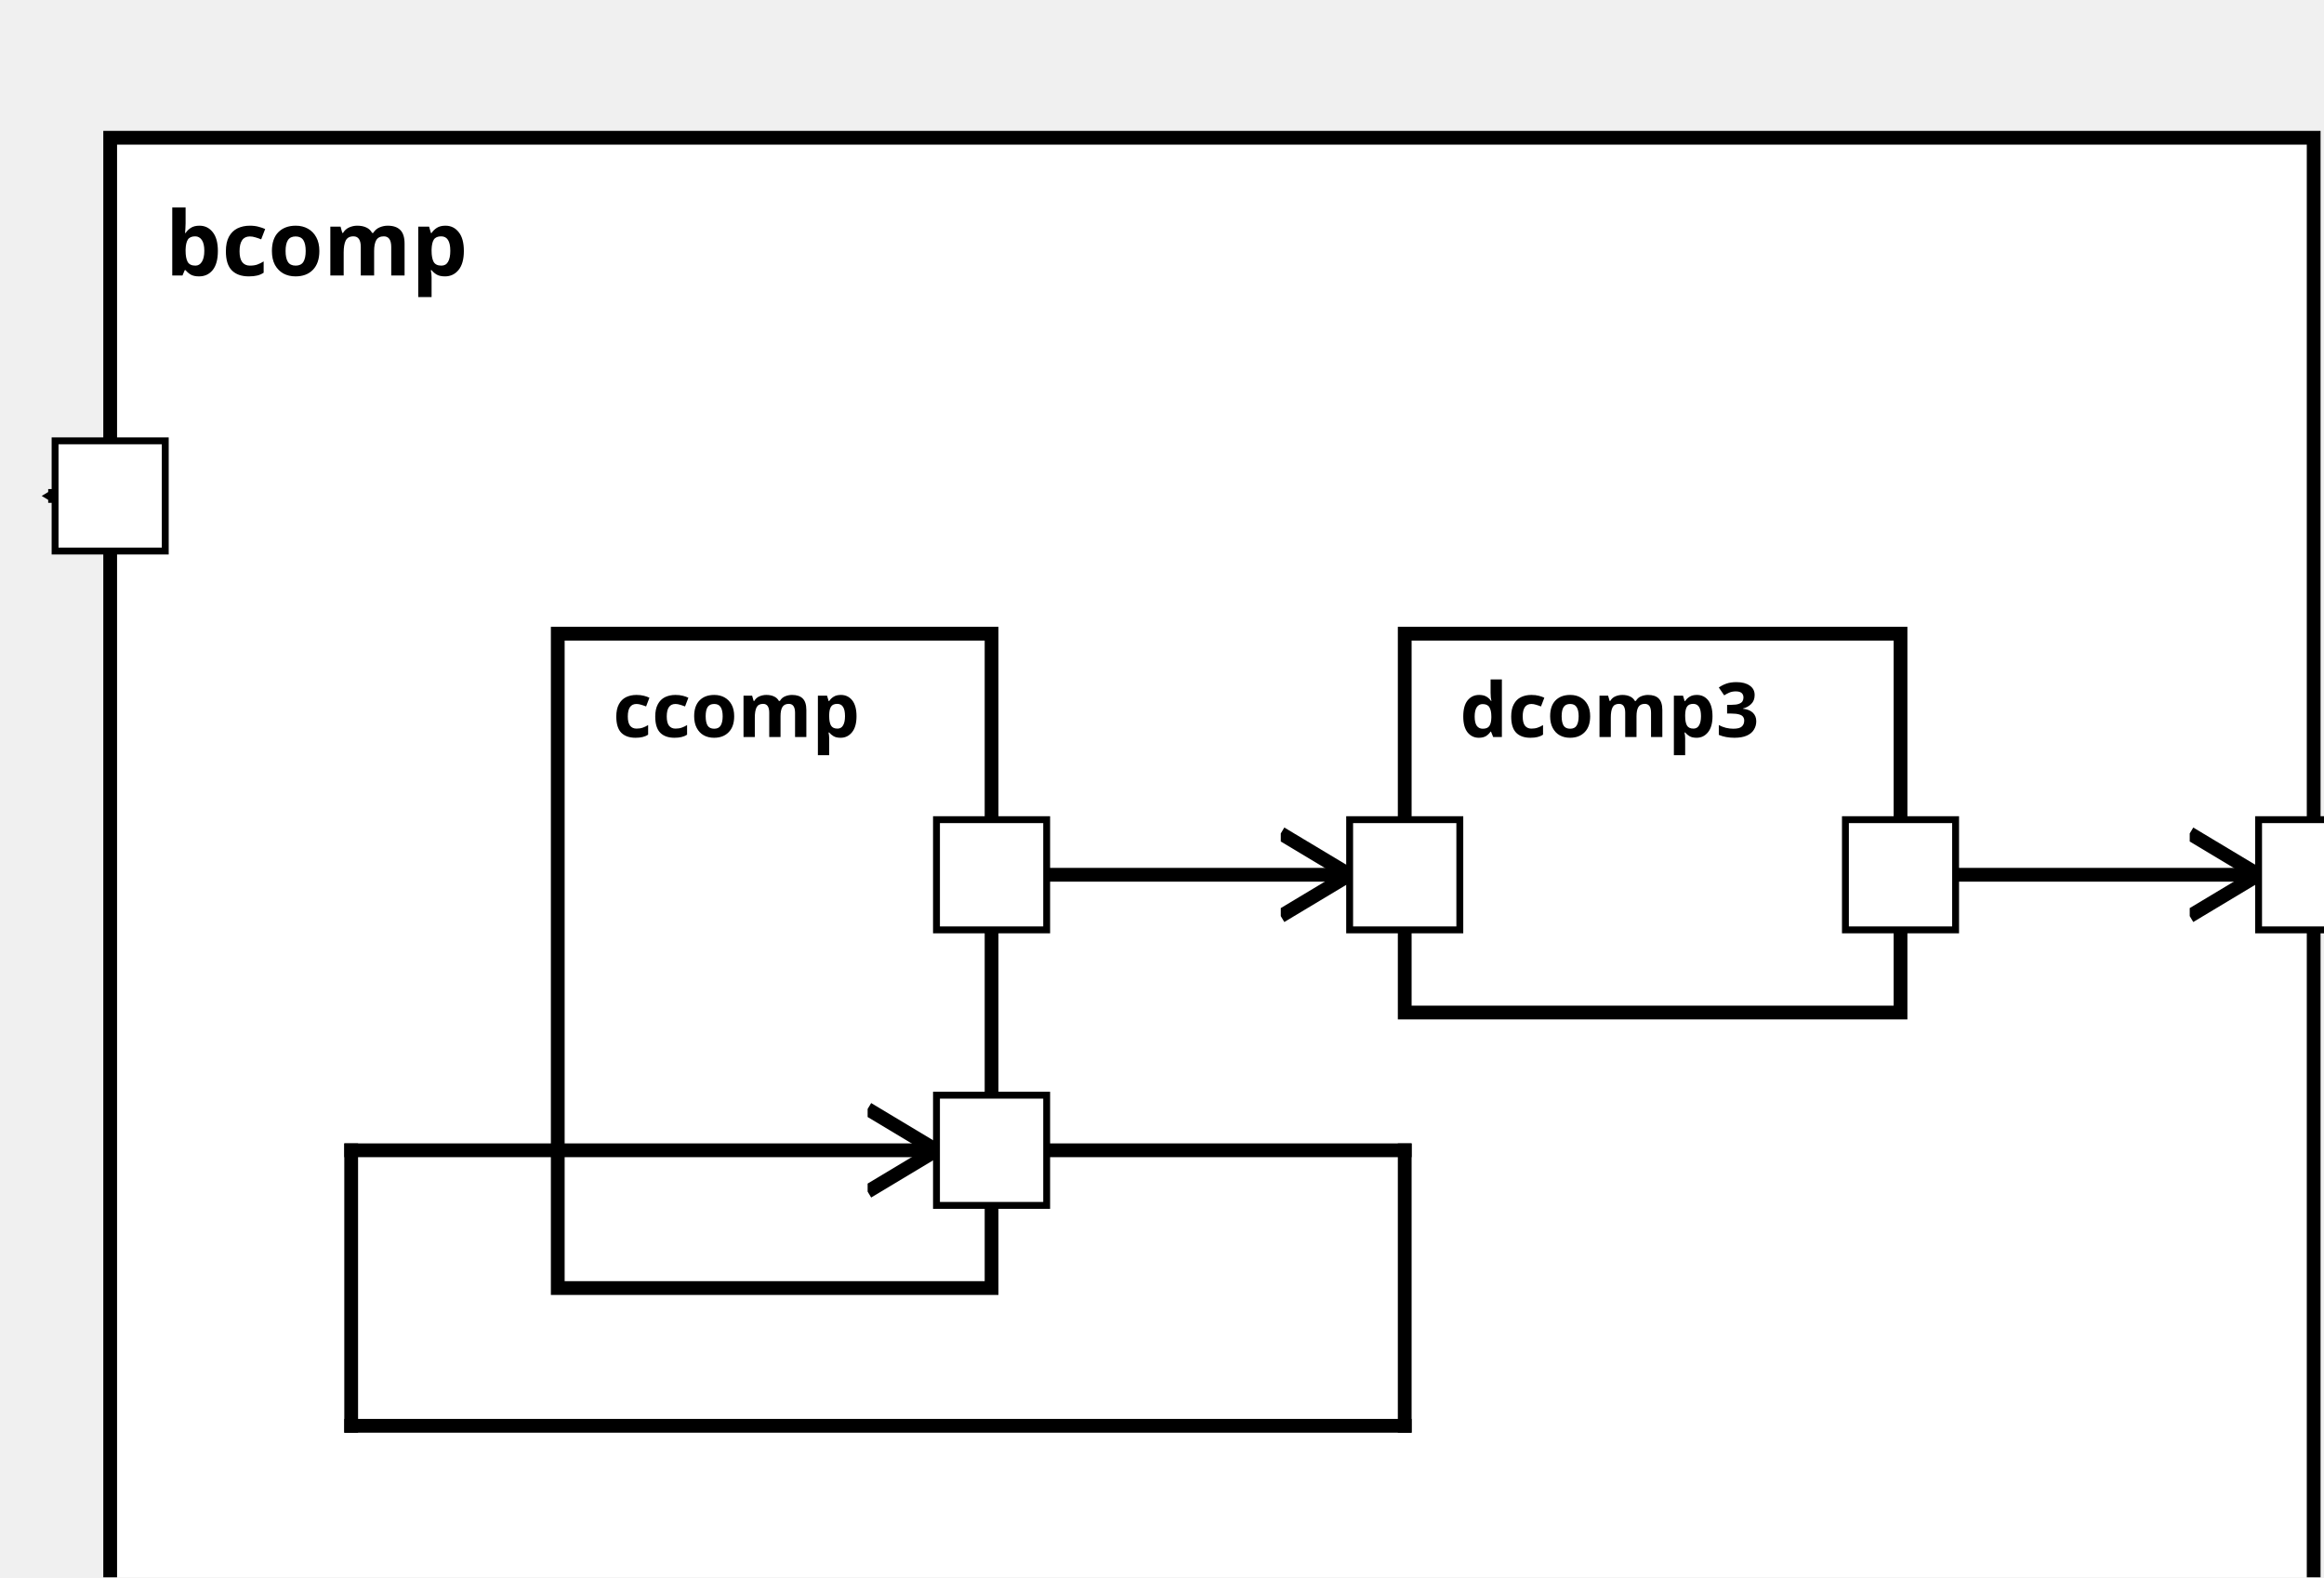
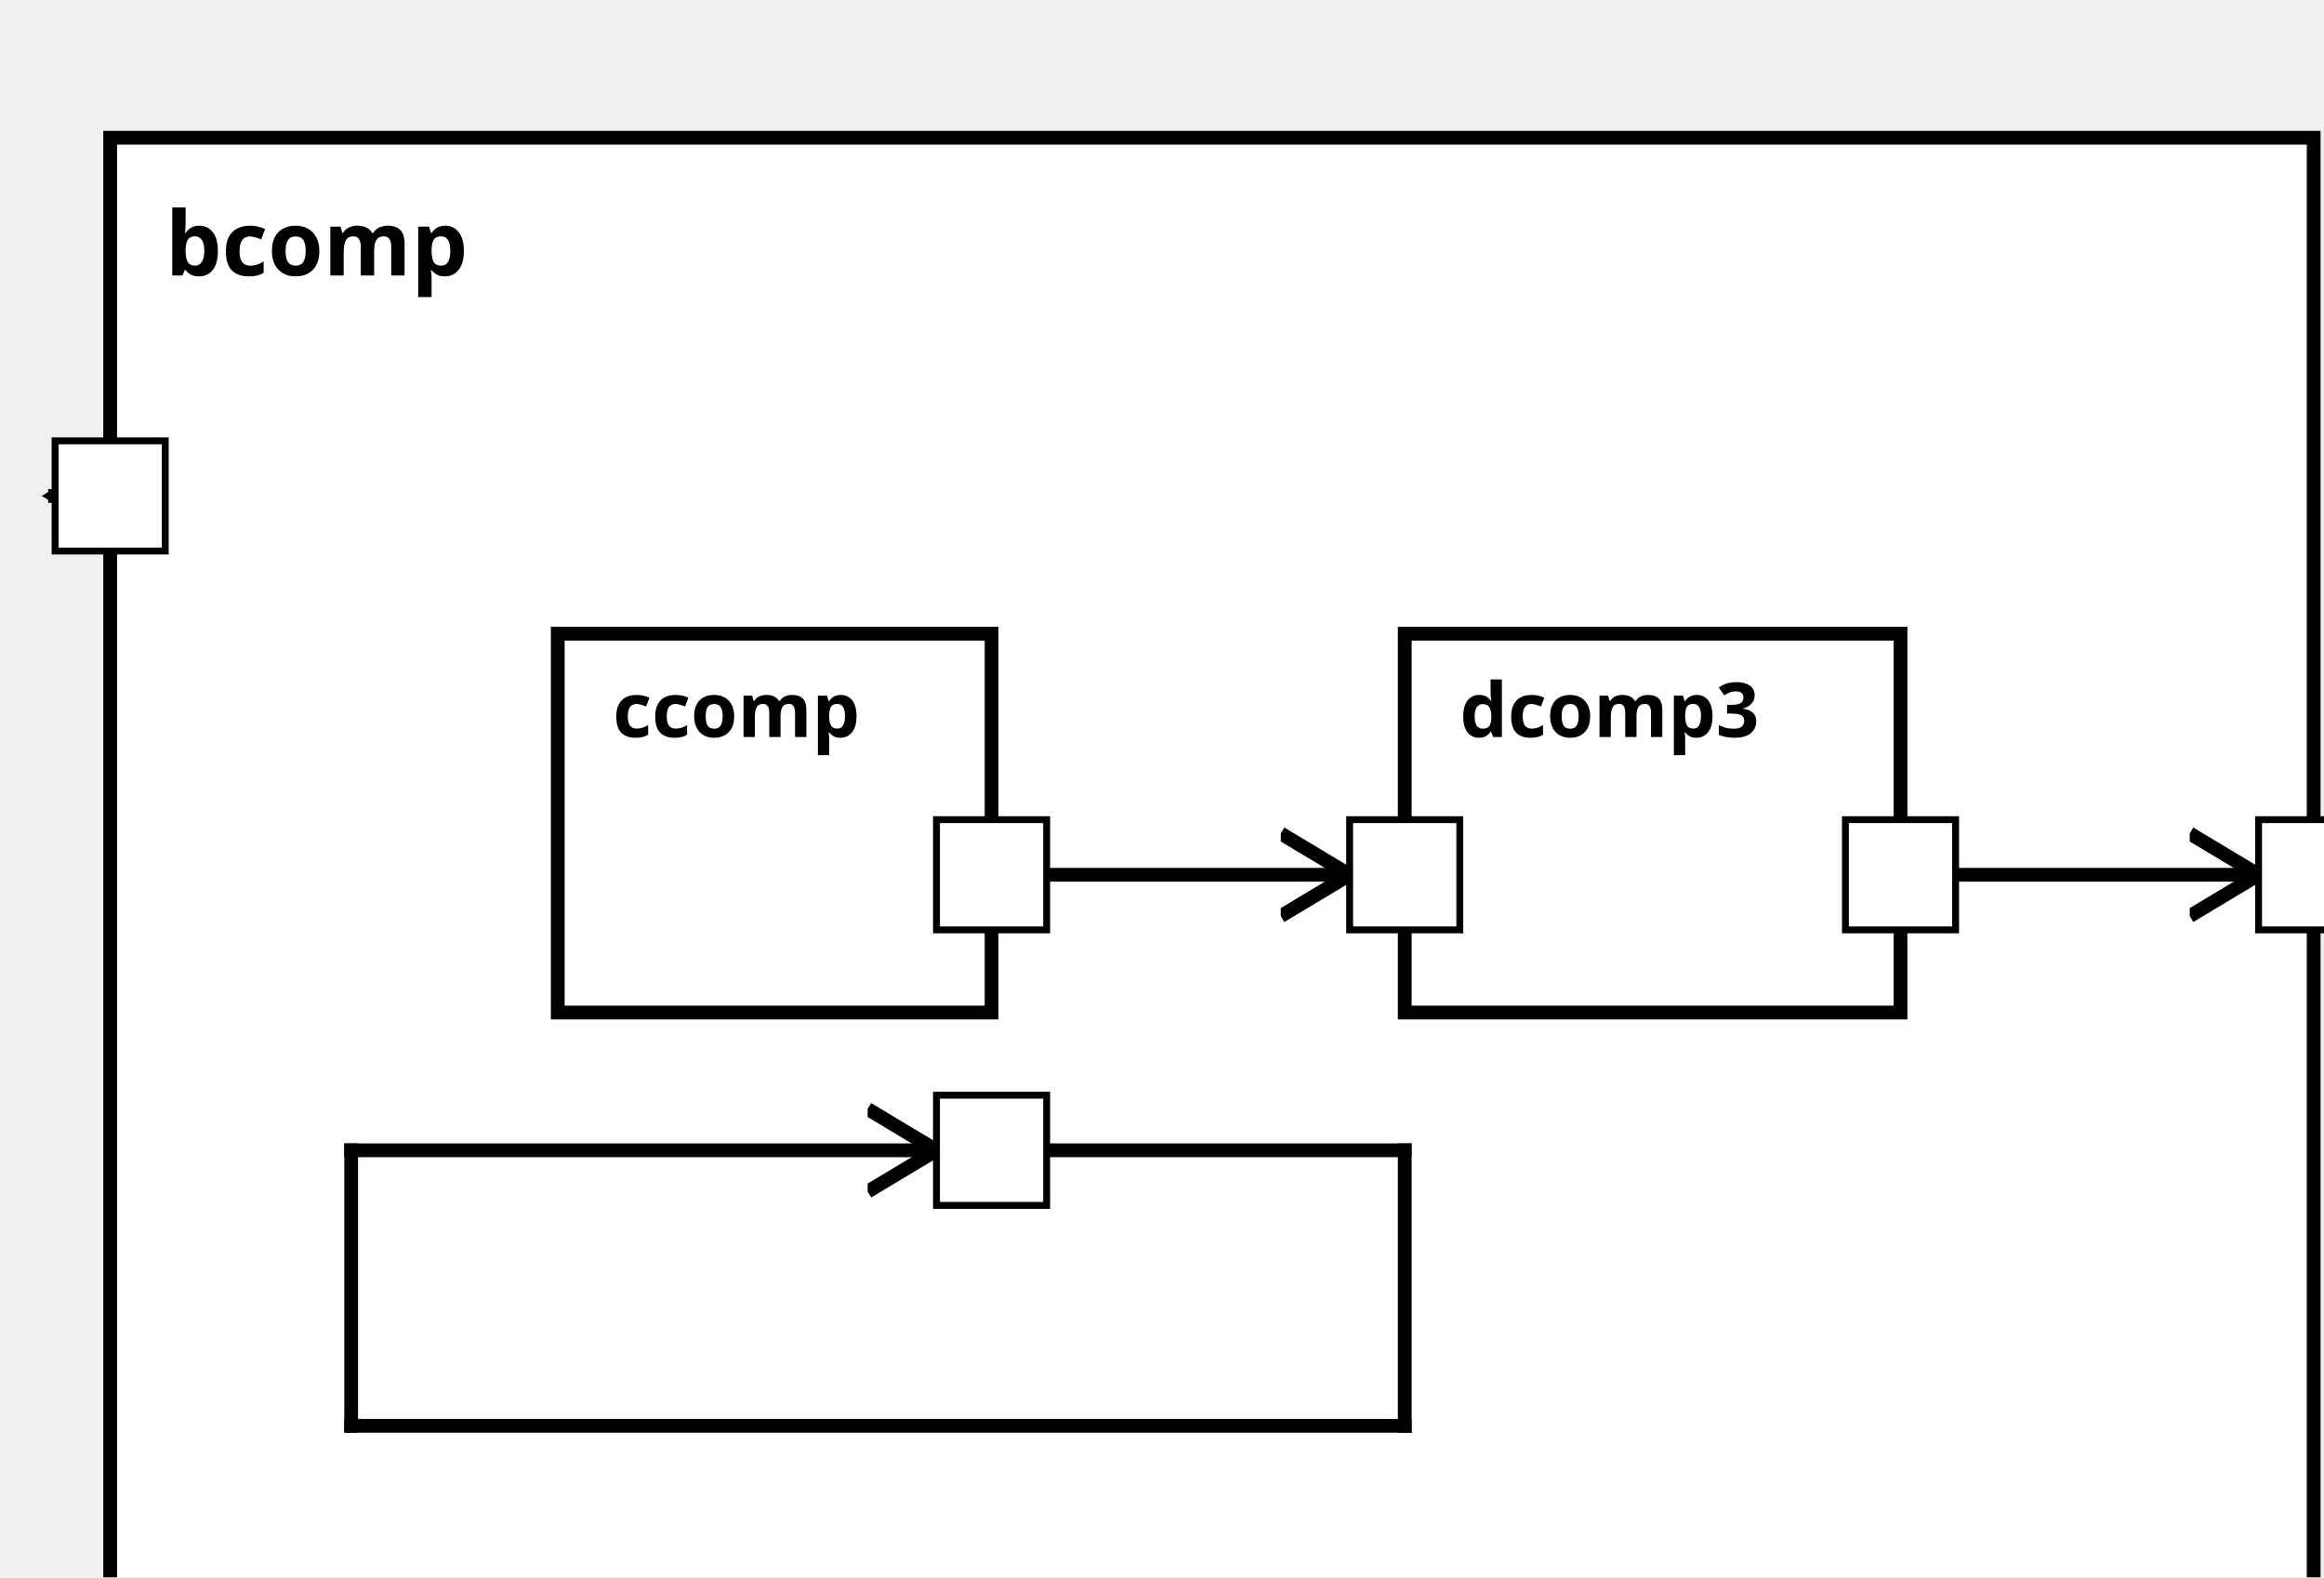
<svg xmlns="http://www.w3.org/2000/svg" xmlns:xlink="http://www.w3.org/1999/xlink" width="100%" height="100%" version="1.1">
  <svg version="1.1">
    <g transform="translate(16 20)">
-       <rect id="93" width="320" height="227" style="fill:white;stroke:black;stroke-width:2;fill-opacity:1.0;stroke-opacity:1.0" />
+       <rect id="90" width="320" height="227" style="fill:white;stroke:black;stroke-width:2;fill-opacity:1.0;stroke-opacity:1.0" />
      <text x="8" y="20" style="font-weight: bold" font-family="Verdana" font-size="13" fill="black">
            bcomp
    </text>
    </g>
  </svg>
  <g transform="translate(81 92)">
-     <rect data-name="exampleBA.aComp.bcomp.ccomp" id="94" width="63" height="95" style="fill:white;stroke:black;stroke-width:2;fill-opacity:1.0;stroke-opacity:1.0" />
+     <rect data-name="exampleBA.aComp.bcomp.ccomp" id="91" width="63" height="55" style="fill:white;stroke:black;stroke-width:2;fill-opacity:1.0;stroke-opacity:1.0" />
    <text x="8" y="15" alignment-baseline="middle" style="font-weight: bold" font-family="Verdana" font-size="11" fill="black">
    ccomp
    </text>
  </g>
  <g transform="translate(204 92)">
-     <rect data-name="exampleBA.aComp.bcomp.dcomp3" id="95" width="72" height="55" style="fill:white;stroke:black;stroke-width:2;fill-opacity:1.0;stroke-opacity:1.0" />
+     <rect data-name="exampleBA.aComp.bcomp.dcomp3" id="92" width="72" height="55" style="fill:white;stroke:black;stroke-width:2;fill-opacity:1.0;stroke-opacity:1.0" />
    <text x="8" y="15" alignment-baseline="middle" style="font-weight: bold" font-family="Verdana" font-size="11" fill="black">
    dcomp3
    </text>
  </g>
  <defs>
    <marker id="0,0,0" markerWidth="13" markerHeight="13" refX="5" refY="5" orient="auto">
      <polyline points="0,2 5,5 0,8" style="fill:none; stroke:rgb(0,0,0);                     stroke-width:1" />
    </marker>
  </defs>
  <line stroke-linecap="square" x1="144" y1="167" x2="204" y2="167" style="stroke:rgb(0, 0,0);             stroke-width:2; " />
  <line stroke-linecap="square" x1="204" y1="167" x2="204" y2="207" style="stroke:rgb(0, 0,0);             stroke-width:2; " />
  <line stroke-linecap="square" x1="204" y1="207" x2="51" y2="207" style="stroke:rgb(0, 0,0);             stroke-width:2; " />
  <line stroke-linecap="square" x1="51" y1="207" x2="51" y2="167" style="stroke:rgb(0, 0,0);             stroke-width:2; " />
  <line stroke-linecap="square" x1="51" y1="167" x2="136" y2="167" style="stroke:rgb(0, 0,0);             stroke-width:2;                 marker-end: url(#0,0,0)             " />
  <line stroke-linecap="square" x1="276" y1="127" x2="328" y2="127" style="stroke:rgb(0, 0,0);             stroke-width:2;                 marker-end: url(#0,0,0)             " />
  <line stroke-linecap="square" x1="16" y1="72" x2="8" y2="72" style="stroke:rgb(0, 0,0);             stroke-width:2;                 marker-end: url(#0,0,0)             " />
  <line stroke-linecap="square" x1="144" y1="127" x2="196" y2="127" style="stroke:rgb(0, 0,0);             stroke-width:2;                 marker-end: url(#0,0,0)             " />
  <defs>
    <rect id="port" x="0" y="0" width="16" height="16" style="fill:white;stroke:rgb(0,0,0);stroke-width:1;fill-opacity:1.0;stroke-opacity:1.0" />
  </defs>
  <use x="8" y="64" xlink:href="#port" />
  <text text-anchor="end" alignment-baseline="middle" x="4" y="74" transform="rotate(0,4,74)" style="font-weight: regular" font-family="Verdana" font-size="9" fill="black">

</text>
  <use x="328" y="119" xlink:href="#port" />
  <text text-anchor="start" alignment-baseline="middle" x="348" y="129" transform="rotate(0,348,129)" style="font-weight: regular" font-family="Verdana" font-size="9" fill="black">

</text>
  <use x="136" y="159" xlink:href="#port" />
  <text text-anchor="end" alignment-baseline="middle" x="133" y="169" transform="rotate(0,133,169)" style="font-weight: regular" font-family="Verdana" font-size="9" fill="black">

</text>
  <use x="136" y="119" xlink:href="#port" />
  <text text-anchor="end" alignment-baseline="middle" x="133" y="129" transform="rotate(0,133,129)" style="font-weight: regular" font-family="Verdana" font-size="9" fill="black">

</text>
  <use x="196" y="119" xlink:href="#port" />
  <text text-anchor="start" alignment-baseline="middle" x="215" y="129" transform="rotate(0,215,129)" style="font-weight: regular" font-family="Verdana" font-size="9" fill="black">

</text>
  <use x="268" y="119" xlink:href="#port" />
  <text text-anchor="end" alignment-baseline="middle" x="265" y="129" transform="rotate(0,265,129)" style="font-weight: regular" font-family="Verdana" font-size="9" fill="black">

</text>
</svg>
